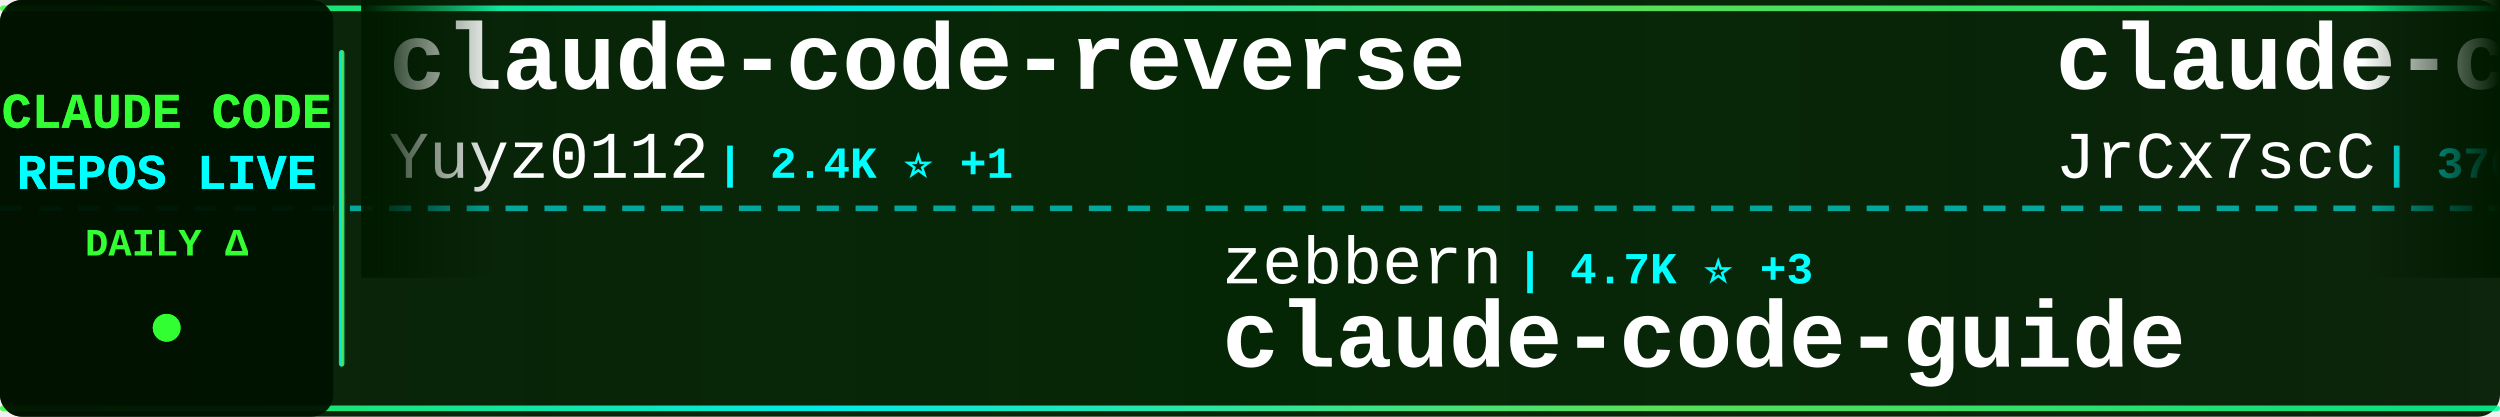
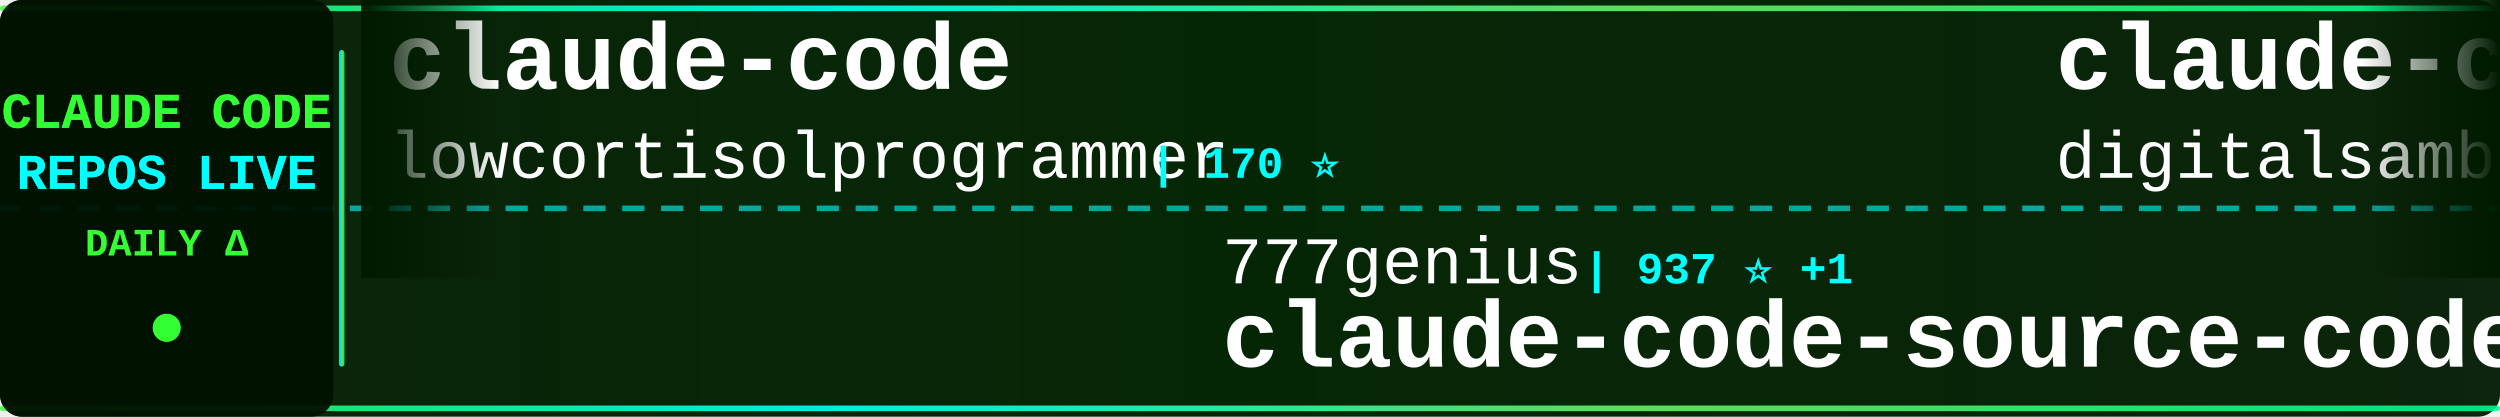
<svg xmlns="http://www.w3.org/2000/svg" width="900" height="150">
  <defs>
    <linearGradient id="tickerBg" x1="0%" y1="0%" x2="100%" y2="0%">
      <stop offset="0%" style="stop-color:#001a00;stop-opacity:0.95" />
      <stop offset="50%" style="stop-color:#002200;stop-opacity:0.98" />
      <stop offset="100%" style="stop-color:#001a00;stop-opacity:0.95" />
    </linearGradient>
    <linearGradient id="borderGrad" x1="0%" y1="0%" x2="100%" y2="0%">
      <stop offset="0%" style="stop-color:#33ff33;stop-opacity:0.85">
        <animate attributeName="stop-opacity" values="0.85;1;0.85" dur="2s" repeatCount="indefinite" />
      </stop>
      <stop offset="33%" style="stop-color:#00ffff;stop-opacity:0.9">
        <animate attributeName="stop-opacity" values="0.9;1;0.9" dur="2.2s" repeatCount="indefinite" />
      </stop>
      <stop offset="66%" style="stop-color:#66ff66;stop-opacity:0.85">
        <animate attributeName="stop-opacity" values="0.85;1;0.85" dur="1.8s" repeatCount="indefinite" />
      </stop>
      <stop offset="100%" style="stop-color:#00ff99;stop-opacity:0.85">
        <animate attributeName="stop-opacity" values="0.85;1;0.85" dur="2s" repeatCount="indefinite" />
      </stop>
    </linearGradient>
    <filter id="textGlow">
      <feGaussianBlur stdDeviation="0.1" result="coloredBlur" />
      <feMerge>
        <feMergeNode in="coloredBlur" />
        <feMergeNode in="SourceGraphic" />
      </feMerge>
    </filter>
    <filter id="metricGlow">
      <feGaussianBlur stdDeviation="0.2" result="coloredBlur" />
      <feMerge>
        <feMergeNode in="coloredBlur" />
        <feMergeNode in="SourceGraphic" />
      </feMerge>
    </filter>
    <linearGradient id="leftFade" x1="0%" y1="0%" x2="100%" y2="0%">
      <stop offset="0%" style="stop-color:#001a00;stop-opacity:1" />
      <stop offset="100%" style="stop-color:#001a00;stop-opacity:0" />
    </linearGradient>
    <linearGradient id="rightFade" x1="0%" y1="0%" x2="100%" y2="0%">
      <stop offset="0%" style="stop-color:#001a00;stop-opacity:0" />
      <stop offset="100%" style="stop-color:#001a00;stop-opacity:1" />
    </linearGradient>
  </defs>
  <rect width="900" height="150" fill="url(#tickerBg)" rx="8" />
  <rect x="0" y="2" width="900" height="2" fill="url(#borderGrad)" rx="1" />
  <rect x="0" y="146" width="900" height="2" fill="url(#borderGrad)" rx="1" />
  <line x1="0" y1="75" x2="900" y2="75" stroke="#00ffff" stroke-width="2" stroke-dasharray="8 6" opacity="0.6" />
  <rect x="0" y="0" width="120" height="150" fill="#001100" opacity="0.95" rx="8" />
  <text x="60" y="46" font-family="'Courier New', monospace" font-size="18" font-weight="bold" fill="#33ff33" text-anchor="middle" filter="url(#textGlow)">
    CLAUDE CODE
  </text>
  <text x="60" y="68" font-family="'Courier New', monospace" font-size="18" font-weight="bold" fill="#00ffff" text-anchor="middle" filter="url(#textGlow)">
    REPOS LIVE
  </text>
  <text x="60" y="92" font-family="'Courier New', monospace" font-size="14" font-weight="bold" fill="#33ff33" text-anchor="middle">
    DAILY Δ
  </text>
  <circle cx="60" cy="118" r="5" fill="#33ff33" filter="url(#metricGlow)">
    <animate attributeName="r" values="4;6;4" dur="1.5s" repeatCount="indefinite" />
    <animate attributeName="opacity" values="0.6;1;0.6" dur="1.5s" repeatCount="indefinite" />
  </circle>
  <rect x="122" y="18" width="2" height="114" fill="url(#borderGrad)" rx="1" />
  <clipPath id="tickerClip">
    <rect x="130" y="0" width="770" height="150" />
  </clipPath>
  <g clip-path="url(#tickerClip)">
    <g id="tickerItems">
      <animateTransform attributeName="transform" attributeType="XML" type="translate" from="0 0" to="-3000 0" dur="54s" repeatCount="indefinite" />
      <g transform="translate(0, 0)">
-         <text x="140" y="32" font-family="'Courier New', monospace" font-size="34" font-weight="bold" fill="#ffffff">claude-code-reverse</text>
-         <text x="140" y="64" font-family="'Courier New', monospace" font-size="24" font-weight="normal" fill="#ffffff" opacity="1.0">Yuyz0112</text>
-         <text x="258" y="64" font-family="'Courier New', monospace" font-size="16" font-weight="bold" fill="#00ffff"> | 2.4K ⭐ +1</text>
+         <text x="140" y="32" font-family="'Courier New', monospace" font-size="34" font-weight="bold" fill="#ffffff">claude-code</text>
+         <text x="140" y="64" font-family="'Courier New', monospace" font-size="24" font-weight="normal" fill="#ffffff" opacity="1.0">lowcortisolprogrammer</text>
+         <text x="414" y="64" font-family="'Courier New', monospace" font-size="16" font-weight="bold" fill="#00ffff"> | 170 ⭐</text>
      </g>
      <g transform="translate(300, 0)">
-         <text x="140" y="102" font-family="'Courier New', monospace" font-size="24" font-weight="normal" fill="#ffffff" opacity="1.0">zebbern</text>
-         <text x="246" y="102" font-family="'Courier New', monospace" font-size="16" font-weight="bold" fill="#00ffff"> | 4.7K ⭐ +3</text>
-         <text x="140" y="132" font-family="'Courier New', monospace" font-size="34" font-weight="bold" fill="#ffffff">claude-code-guide</text>
+         <text x="140" y="102" font-family="'Courier New', monospace" font-size="24" font-weight="normal" fill="#ffffff" opacity="1.0">777genius</text>
+         <text x="270" y="102" font-family="'Courier New', monospace" font-size="16" font-weight="bold" fill="#00ffff"> | 937 ⭐ +1</text>
+         <text x="140" y="132" font-family="'Courier New', monospace" font-size="34" font-weight="bold" fill="#ffffff">claude-code-source-code</text>
      </g>
      <g transform="translate(600, 0)">
-         <text x="140" y="32" font-family="'Courier New', monospace" font-size="34" font-weight="bold" fill="#ffffff">claude-code-source</text>
-         <text x="140" y="64" font-family="'Courier New', monospace" font-size="24" font-weight="normal" fill="#ffffff" opacity="1.0">JrCx7scC</text>
-         <text x="258" y="64" font-family="'Courier New', monospace" font-size="16" font-weight="bold" fill="#00ffff"> | 376 ⭐</text>
+         <text x="140" y="32" font-family="'Courier New', monospace" font-size="34" font-weight="bold" fill="#ffffff">claude-code-video-toolki...</text>
+         <text x="140" y="64" font-family="'Courier New', monospace" font-size="24" font-weight="normal" fill="#ffffff" opacity="1.0">digitalsamba</text>
+         <text x="306" y="64" font-family="'Courier New', monospace" font-size="16" font-weight="bold" fill="#00ffff"> | 2.3K ⭐ +11</text>
      </g>
      <g transform="translate(900, 0)">
-         <text x="140" y="102" font-family="'Courier New', monospace" font-size="24" font-weight="normal" fill="#ffffff" opacity="1.0">ponponon</text>
-         <text x="258" y="102" font-family="'Courier New', monospace" font-size="16" font-weight="bold" fill="#00ffff"> | 2.3K ⭐</text>
-         <text x="140" y="132" font-family="'Courier New', monospace" font-size="34" font-weight="bold" fill="#ffffff">claude_code_src</text>
+         <text x="140" y="102" font-family="'Courier New', monospace" font-size="24" font-weight="normal" fill="#ffffff" opacity="1.0">Yuyz0112</text>
+         <text x="258" y="102" font-family="'Courier New', monospace" font-size="16" font-weight="bold" fill="#00ffff"> | 2.4K ⭐</text>
+         <text x="140" y="132" font-family="'Courier New', monospace" font-size="34" font-weight="bold" fill="#ffffff">claude-code-reverse</text>
      </g>
      <g transform="translate(1200, 0)">
-         <text x="140" y="32" font-family="'Courier New', monospace" font-size="34" font-weight="bold" fill="#ffffff">ralph-claude-code</text>
-         <text x="140" y="64" font-family="'Courier New', monospace" font-size="24" font-weight="normal" fill="#ffffff" opacity="1.0">frankbria</text>
-         <text x="270" y="64" font-family="'Courier New', monospace" font-size="16" font-weight="bold" fill="#00ffff"> | 9.7K ⭐ +1</text>
+         <text x="140" y="32" font-family="'Courier New', monospace" font-size="34" font-weight="bold" fill="#ffffff">claude-code-tips</text>
+         <text x="140" y="64" font-family="'Courier New', monospace" font-size="24" font-weight="normal" fill="#ffffff" opacity="1.0">ykdojo</text>
+         <text x="234" y="64" font-family="'Courier New', monospace" font-size="16" font-weight="bold" fill="#00ffff"> | 10.3K ⭐ +4</text>
      </g>
      <g transform="translate(1500, 0)">
-         <text x="140" y="102" font-family="'Courier New', monospace" font-size="24" font-weight="normal" fill="#ffffff" opacity="1.0">VineeTagarwaL-code</text>
-         <text x="378" y="102" font-family="'Courier New', monospace" font-size="16" font-weight="bold" fill="#00ffff"> | 273 ⭐</text>
-         <text x="140" y="132" font-family="'Courier New', monospace" font-size="34" font-weight="bold" fill="#ffffff">claude-code</text>
+         <text x="140" y="102" font-family="'Courier New', monospace" font-size="24" font-weight="normal" fill="#ffffff" opacity="1.0">AprilNEA</text>
+         <text x="258" y="102" font-family="'Courier New', monospace" font-size="16" font-weight="bold" fill="#00ffff"> | 394 ⭐</text>
+         <text x="140" y="132" font-family="'Courier New', monospace" font-size="34" font-weight="bold" fill="#ffffff">claude-code-source</text>
      </g>
      <g transform="translate(1800, 0)">
-         <text x="140" y="32" font-family="'Courier New', monospace" font-size="34" font-weight="bold" fill="#ffffff">claude-code</text>
-         <text x="140" y="64" font-family="'Courier New', monospace" font-size="24" font-weight="normal" fill="#ffffff" opacity="1.0">RishabhK103</text>
-         <text x="294" y="64" font-family="'Courier New', monospace" font-size="16" font-weight="bold" fill="#00ffff"> | 108 ⭐</text>
+         <text x="140" y="32" font-family="'Courier New', monospace" font-size="34" font-weight="bold" fill="#ffffff">claude-code-proxy</text>
+         <text x="140" y="64" font-family="'Courier New', monospace" font-size="24" font-weight="normal" fill="#ffffff" opacity="1.0">1rgs</text>
+         <text x="210" y="64" font-family="'Courier New', monospace" font-size="16" font-weight="bold" fill="#00ffff"> | 3.8K ⭐ +1</text>
      </g>
      <g transform="translate(2100, 0)">
-         <text x="140" y="102" font-family="'Courier New', monospace" font-size="24" font-weight="normal" fill="#ffffff" opacity="1.0">diet103</text>
-         <text x="246" y="102" font-family="'Courier New', monospace" font-size="16" font-weight="bold" fill="#00ffff"> | 10.0K ⭐</text>
-         <text x="140" y="132" font-family="'Courier New', monospace" font-size="34" font-weight="bold" fill="#ffffff">claude-code-infrastructu...</text>
+         <text x="140" y="102" font-family="'Courier New', monospace" font-size="24" font-weight="normal" fill="#ffffff" opacity="1.0">Maciek-roboblog</text>
+         <text x="342" y="102" font-family="'Courier New', monospace" font-size="16" font-weight="bold" fill="#00ffff"> | 8.8K ⭐ +3</text>
+         <text x="140" y="132" font-family="'Courier New', monospace" font-size="34" font-weight="bold" fill="#ffffff">Claude-Code-Usage-Monito...</text>
      </g>
      <g transform="translate(2400, 0)">
-         <text x="140" y="32" font-family="'Courier New', monospace" font-size="34" font-weight="bold" fill="#ffffff">claude-code-security-rev...</text>
-         <text x="140" y="64" font-family="'Courier New', monospace" font-size="24" font-weight="normal" fill="#ffffff" opacity="1.0">anthropics</text>
-         <text x="282" y="64" font-family="'Courier New', monospace" font-size="16" font-weight="bold" fill="#00ffff"> | 6.5K ⭐ +17</text>
+         <text x="140" y="32" font-family="'Courier New', monospace" font-size="34" font-weight="bold" fill="#ffffff">ECC</text>
+         <text x="140" y="64" font-family="'Courier New', monospace" font-size="24" font-weight="normal" fill="#ffffff" opacity="1.0">affaan-m</text>
+         <text x="258" y="64" font-family="'Courier New', monospace" font-size="16" font-weight="bold" fill="#00ffff"> | 285.8K ⭐ +823</text>
      </g>
      <g transform="translate(2700, 0)">
-         <text x="140" y="102" font-family="'Courier New', monospace" font-size="24" font-weight="normal" fill="#ffffff" opacity="1.0">anthropics</text>
-         <text x="282" y="102" font-family="'Courier New', monospace" font-size="16" font-weight="bold" fill="#00ffff"> | 9.6K ⭐ +15</text>
-         <text x="140" y="132" font-family="'Courier New', monospace" font-size="34" font-weight="bold" fill="#ffffff">claude-code-action</text>
+         <text x="140" y="102" font-family="'Courier New', monospace" font-size="24" font-weight="normal" fill="#ffffff" opacity="1.0">nicedreamzapp</text>
+         <text x="318" y="102" font-family="'Courier New', monospace" font-size="16" font-weight="bold" fill="#00ffff"> | 3.4K ⭐ +2</text>
+         <text x="140" y="132" font-family="'Courier New', monospace" font-size="34" font-weight="bold" fill="#ffffff">claude-code-local</text>
      </g>
      <g transform="translate(3000, 0)">
-         <text x="140" y="32" font-family="'Courier New', monospace" font-size="34" font-weight="bold" fill="#ffffff">claude-code-reverse</text>
-         <text x="140" y="64" font-family="'Courier New', monospace" font-size="24" font-weight="normal" fill="#ffffff" opacity="1.0">Yuyz0112</text>
-         <text x="258" y="64" font-family="'Courier New', monospace" font-size="16" font-weight="bold" fill="#00ffff"> | 2.4K ⭐ +1</text>
+         <text x="140" y="32" font-family="'Courier New', monospace" font-size="34" font-weight="bold" fill="#ffffff">claude-code</text>
+         <text x="140" y="64" font-family="'Courier New', monospace" font-size="24" font-weight="normal" fill="#ffffff" opacity="1.0">lowcortisolprogrammer</text>
+         <text x="414" y="64" font-family="'Courier New', monospace" font-size="16" font-weight="bold" fill="#00ffff"> | 170 ⭐</text>
      </g>
      <g transform="translate(3300, 0)">
-         <text x="140" y="102" font-family="'Courier New', monospace" font-size="24" font-weight="normal" fill="#ffffff" opacity="1.0">zebbern</text>
-         <text x="246" y="102" font-family="'Courier New', monospace" font-size="16" font-weight="bold" fill="#00ffff"> | 4.7K ⭐ +3</text>
-         <text x="140" y="132" font-family="'Courier New', monospace" font-size="34" font-weight="bold" fill="#ffffff">claude-code-guide</text>
+         <text x="140" y="102" font-family="'Courier New', monospace" font-size="24" font-weight="normal" fill="#ffffff" opacity="1.0">777genius</text>
+         <text x="270" y="102" font-family="'Courier New', monospace" font-size="16" font-weight="bold" fill="#00ffff"> | 937 ⭐ +1</text>
+         <text x="140" y="132" font-family="'Courier New', monospace" font-size="34" font-weight="bold" fill="#ffffff">claude-code-source-code</text>
      </g>
      <g transform="translate(3600, 0)">
-         <text x="140" y="32" font-family="'Courier New', monospace" font-size="34" font-weight="bold" fill="#ffffff">claude-code-source</text>
-         <text x="140" y="64" font-family="'Courier New', monospace" font-size="24" font-weight="normal" fill="#ffffff" opacity="1.0">JrCx7scC</text>
-         <text x="258" y="64" font-family="'Courier New', monospace" font-size="16" font-weight="bold" fill="#00ffff"> | 376 ⭐</text>
+         <text x="140" y="32" font-family="'Courier New', monospace" font-size="34" font-weight="bold" fill="#ffffff">claude-code-video-toolki...</text>
+         <text x="140" y="64" font-family="'Courier New', monospace" font-size="24" font-weight="normal" fill="#ffffff" opacity="1.0">digitalsamba</text>
+         <text x="306" y="64" font-family="'Courier New', monospace" font-size="16" font-weight="bold" fill="#00ffff"> | 2.3K ⭐ +11</text>
      </g>
      <g transform="translate(3900, 0)">
-         <text x="140" y="102" font-family="'Courier New', monospace" font-size="24" font-weight="normal" fill="#ffffff" opacity="1.0">ponponon</text>
-         <text x="258" y="102" font-family="'Courier New', monospace" font-size="16" font-weight="bold" fill="#00ffff"> | 2.3K ⭐</text>
-         <text x="140" y="132" font-family="'Courier New', monospace" font-size="34" font-weight="bold" fill="#ffffff">claude_code_src</text>
+         <text x="140" y="102" font-family="'Courier New', monospace" font-size="24" font-weight="normal" fill="#ffffff" opacity="1.0">Yuyz0112</text>
+         <text x="258" y="102" font-family="'Courier New', monospace" font-size="16" font-weight="bold" fill="#00ffff"> | 2.4K ⭐</text>
+         <text x="140" y="132" font-family="'Courier New', monospace" font-size="34" font-weight="bold" fill="#ffffff">claude-code-reverse</text>
      </g>
    </g>
  </g>
  <rect x="130" y="0" width="50" height="100" fill="url(#leftFade)" />
  <rect x="850" y="0" width="50" height="100" fill="url(#rightFade)" />
</svg>
